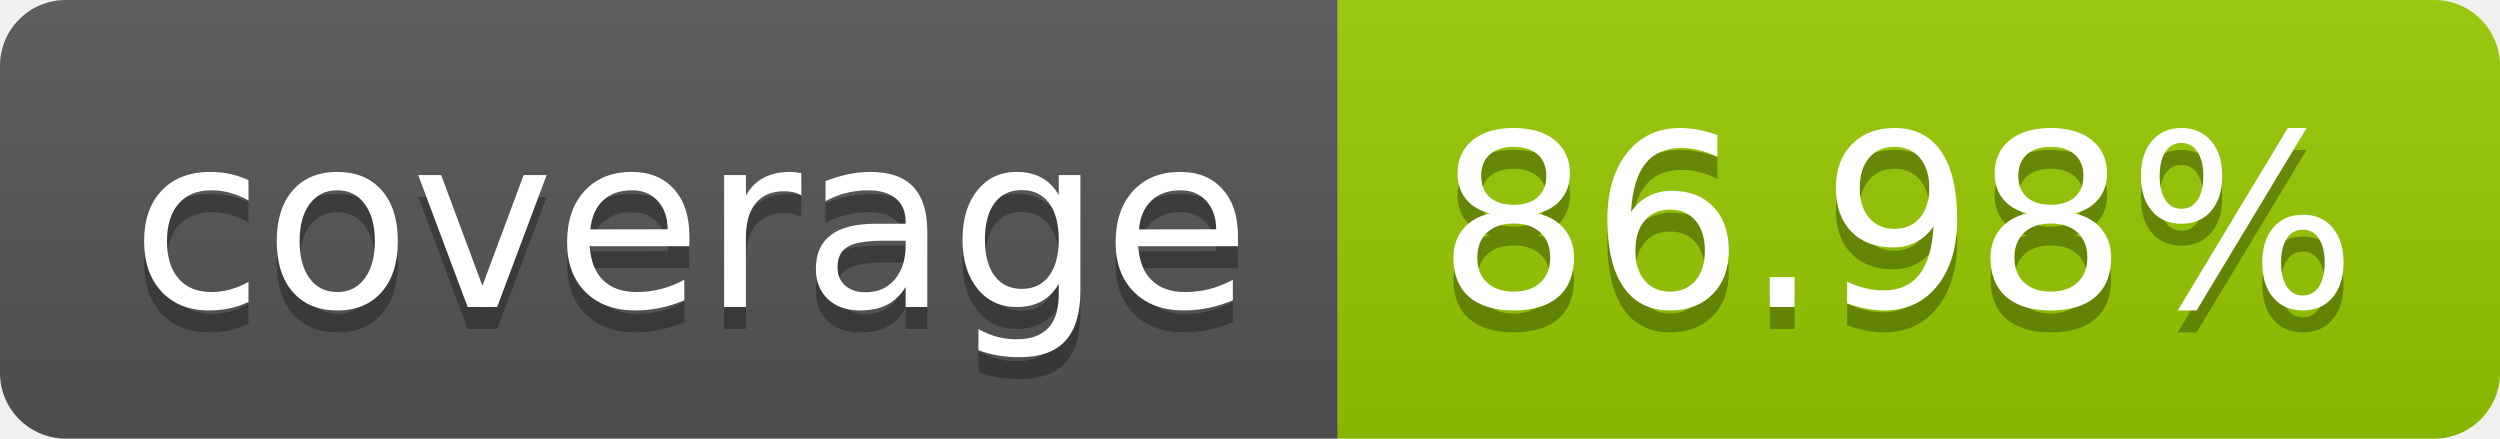
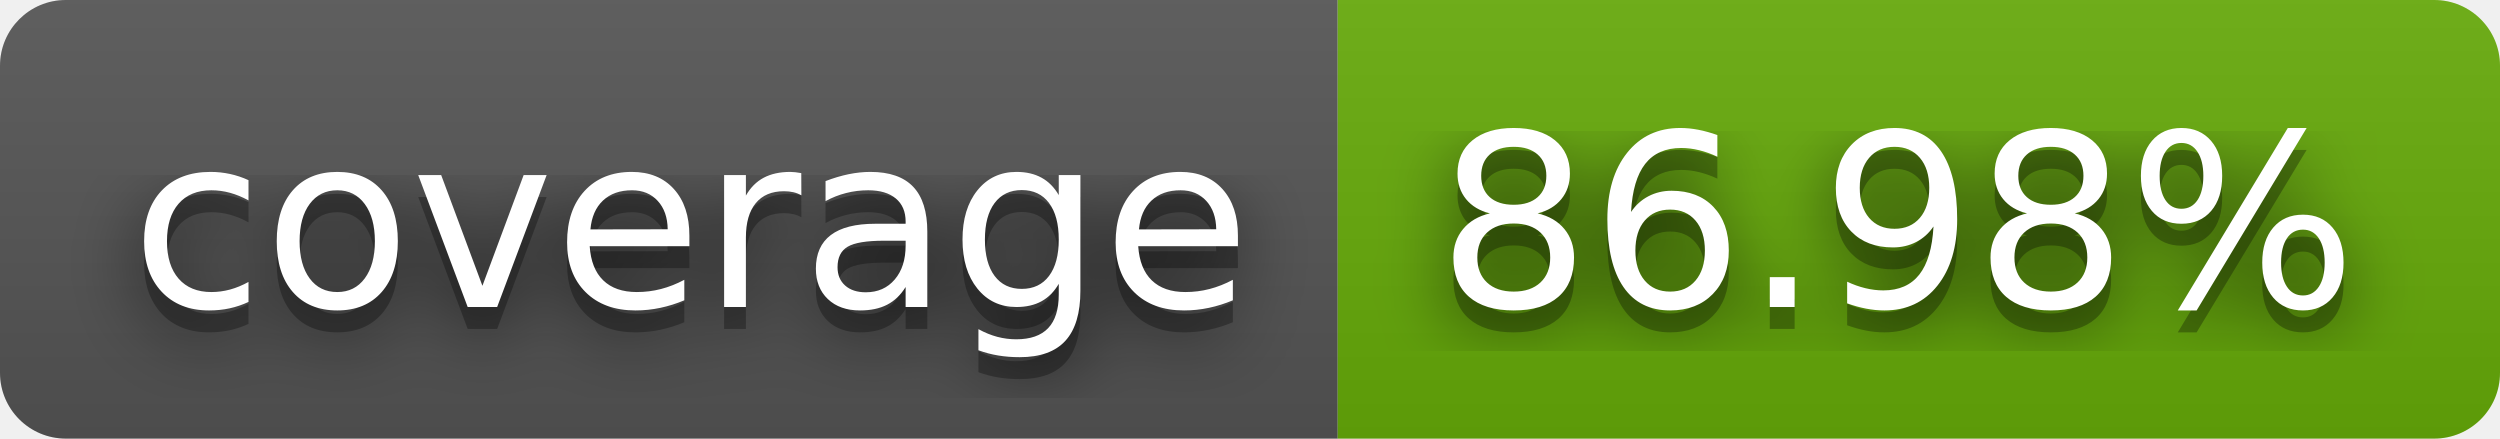
<svg xmlns="http://www.w3.org/2000/svg" width="114" height="20" role="img" aria-label="coverage: 86.98%">
+   <filter id="blur">
+     <feGaussianBlur in="SourceGraphic" stdDeviation="16" />
+   </filter>
  <linearGradient id="s" x2="0" y2="100%">
    <stop offset="0" stop-color="#bbb" stop-opacity=".1" />
    <stop offset="1" stop-opacity=".1" />
  </linearGradient>
  <clipPath id="r">
    <rect width="114" height="20" rx="3" fill="#fff" />
  </clipPath>
  <g clip-path="url(#r)">
    <rect width="61" height="20" fill="#555" />
-     <rect x="61" width="53" height="20" fill="#97ca00" />
+     <rect x="61" width="53" height="20" fill="#67ac09" />
    <rect width="114" height="20" fill="url(#s)" />
  </g>
  <g fill="#fff" text-anchor="middle" font-family="Verdana,Geneva,DejaVu Sans,sans-serif" text-rendering="geometricPrecision" font-size="110">
+     <text aria-hidden="true" x="315" y="150" fill="#010101" fill-opacity=".80" filter="url(#blur)" transform="scale(.1)" textLength="510">coverage</text>
    <text aria-hidden="true" x="315" y="150" fill="#010101" fill-opacity=".3" transform="scale(.1)" textLength="510">coverage</text>
    <text x="315" y="140" transform="scale(.1)" fill="#fff" textLength="510">coverage</text>
+     <text aria-hidden="true" x="865" y="150" fill="#010101" fill-opacity=".80" filter="url(#blur)" transform="scale(.1)" textLength="430">86.98%</text>
    <text aria-hidden="true" x="865" y="150" fill="#010101" fill-opacity=".3" transform="scale(.1)" textLength="430">86.98%</text>
    <text x="865" y="140" transform="scale(.1)" fill="#fff" textLength="430">86.98%</text>
  </g>
</svg>
